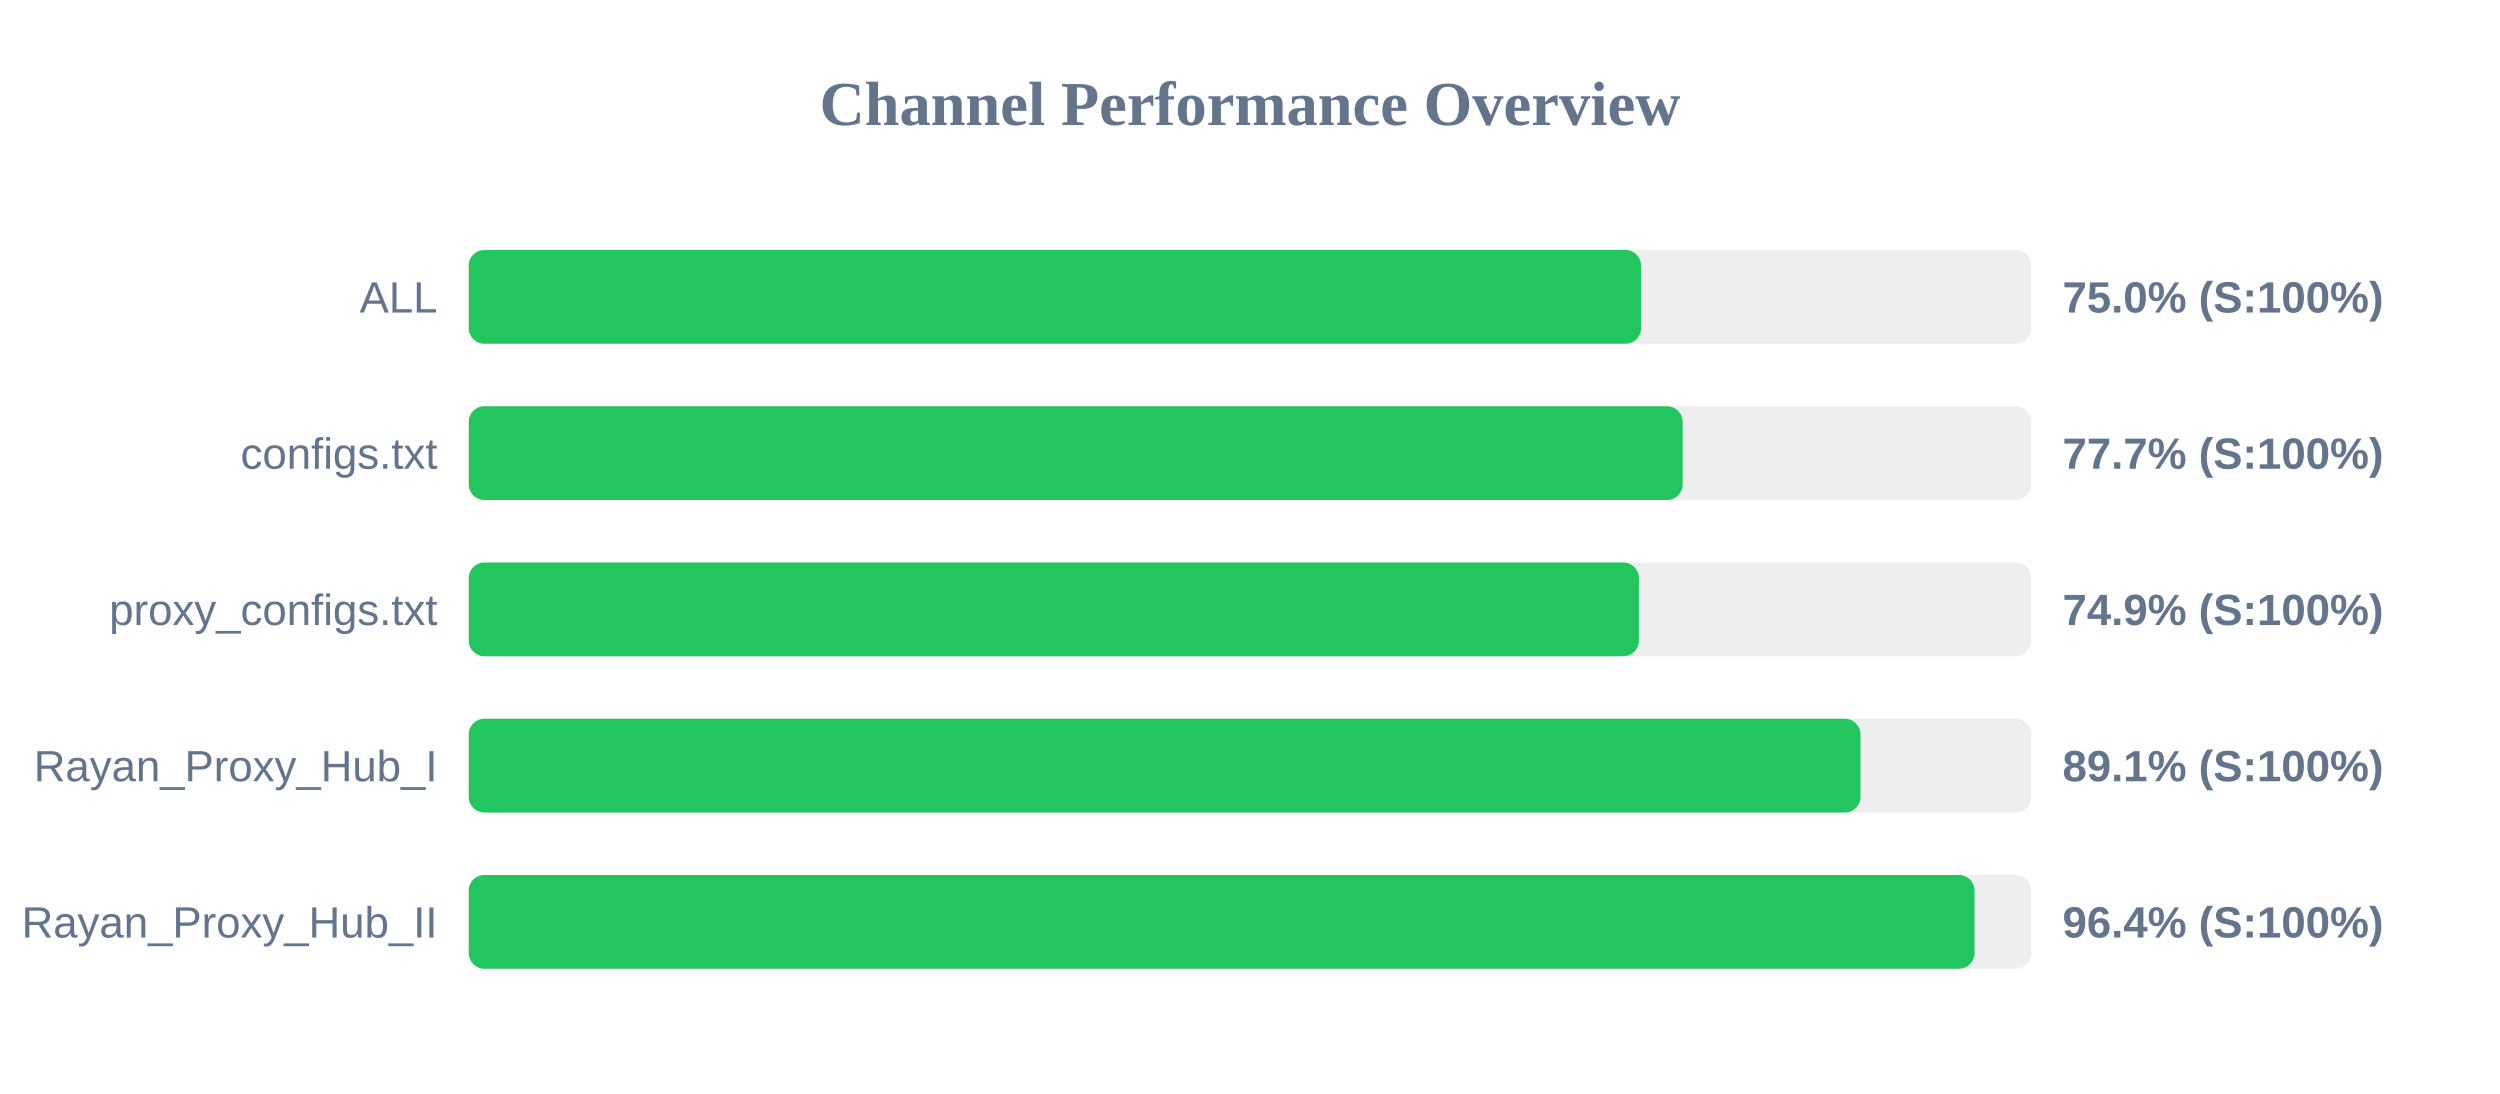
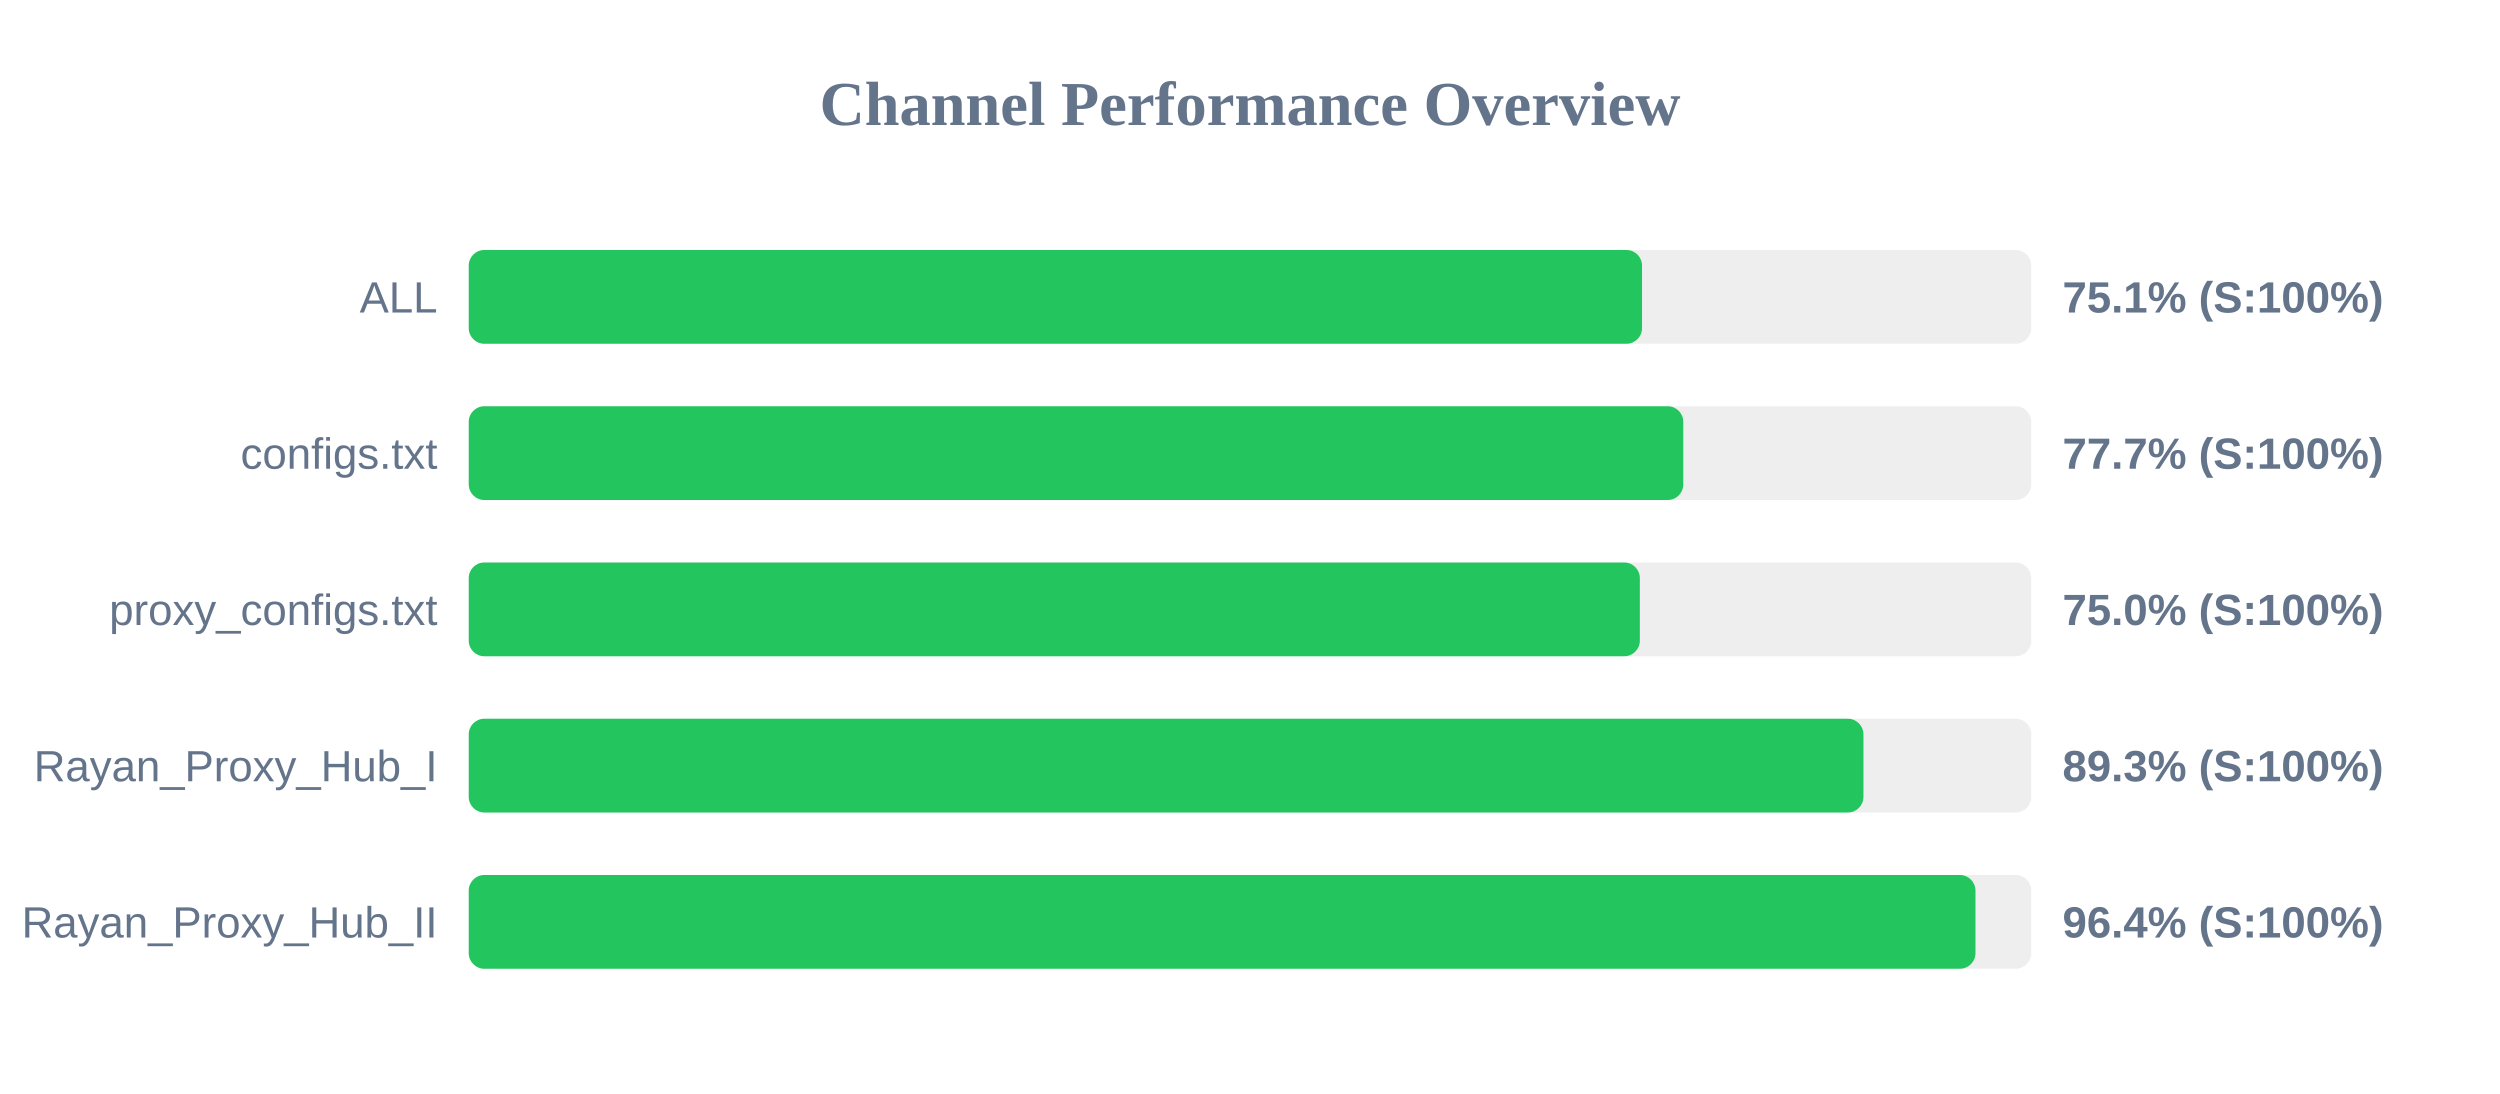
<svg xmlns="http://www.w3.org/2000/svg" width="800" height="350" version="1.1">
  <style>
        .row { font: 14px Arial; fill: #64748b; }
        .score { font: bold 14px Arial; fill: #64748b; }
    </style>
  <text x="400" y="40" text-anchor="middle" font-size="20px" font-weight="bold" fill="#64748b">Channel Performance Overview</text>
  <rect x="150" y="80" width="500" height="30" fill="#eee" rx="5" />
-   <rect x="150" y="80" width="375.15" height="30" fill="#22c55e" rx="5" />
+   <rect x="150" y="80" width="375.45" height="30" fill="#22c55e" rx="5" />
  <text x="140" y="100" text-anchor="end" class="row">ALL</text>
-   <text x="660" y="100" text-anchor="start" class="score">75.0% (S:100%)</text>
+   <text x="660" y="100" text-anchor="start" class="score">75.1% (S:100%)</text>
  <rect x="150" y="130" width="500" height="30" fill="#eee" rx="5" />
-   <rect x="150" y="130" width="388.45" height="30" fill="#22c55e" rx="5" />
+   <rect x="150" y="130" width="388.65" height="30" fill="#22c55e" rx="5" />
  <text x="140" y="150" text-anchor="end" class="row">configs.txt</text>
  <text x="660" y="150" text-anchor="start" class="score">77.7% (S:100%)</text>
  <rect x="150" y="180" width="500" height="30" fill="#eee" rx="5" />
-   <rect x="150" y="180" width="374.45" height="30" fill="#22c55e" rx="5" />
+   <rect x="150" y="180" width="374.75" height="30" fill="#22c55e" rx="5" />
  <text x="140" y="200" text-anchor="end" class="row">proxy_configs.txt</text>
-   <text x="660" y="200" text-anchor="start" class="score">74.9% (S:100%)</text>
+   <text x="660" y="200" text-anchor="start" class="score">75.0% (S:100%)</text>
  <rect x="150" y="230" width="500" height="30" fill="#eee" rx="5" />
-   <rect x="150" y="230" width="445.35" height="30" fill="#22c55e" rx="5" />
+   <rect x="150" y="230" width="446.3" height="30" fill="#22c55e" rx="5" />
  <text x="140" y="250" text-anchor="end" class="row">Rayan_Proxy_Hub_I</text>
-   <text x="660" y="250" text-anchor="start" class="score">89.1% (S:100%)</text>
+   <text x="660" y="250" text-anchor="start" class="score">89.3% (S:100%)</text>
  <rect x="150" y="280" width="500" height="30" fill="#eee" rx="5" />
-   <rect x="150" y="280" width="481.85" height="30" fill="#22c55e" rx="5" />
+   <rect x="150" y="280" width="482.15" height="30" fill="#22c55e" rx="5" />
  <text x="140" y="300" text-anchor="end" class="row">Rayan_Proxy_Hub_II</text>
  <text x="660" y="300" text-anchor="start" class="score">96.4% (S:100%)</text>
</svg>
